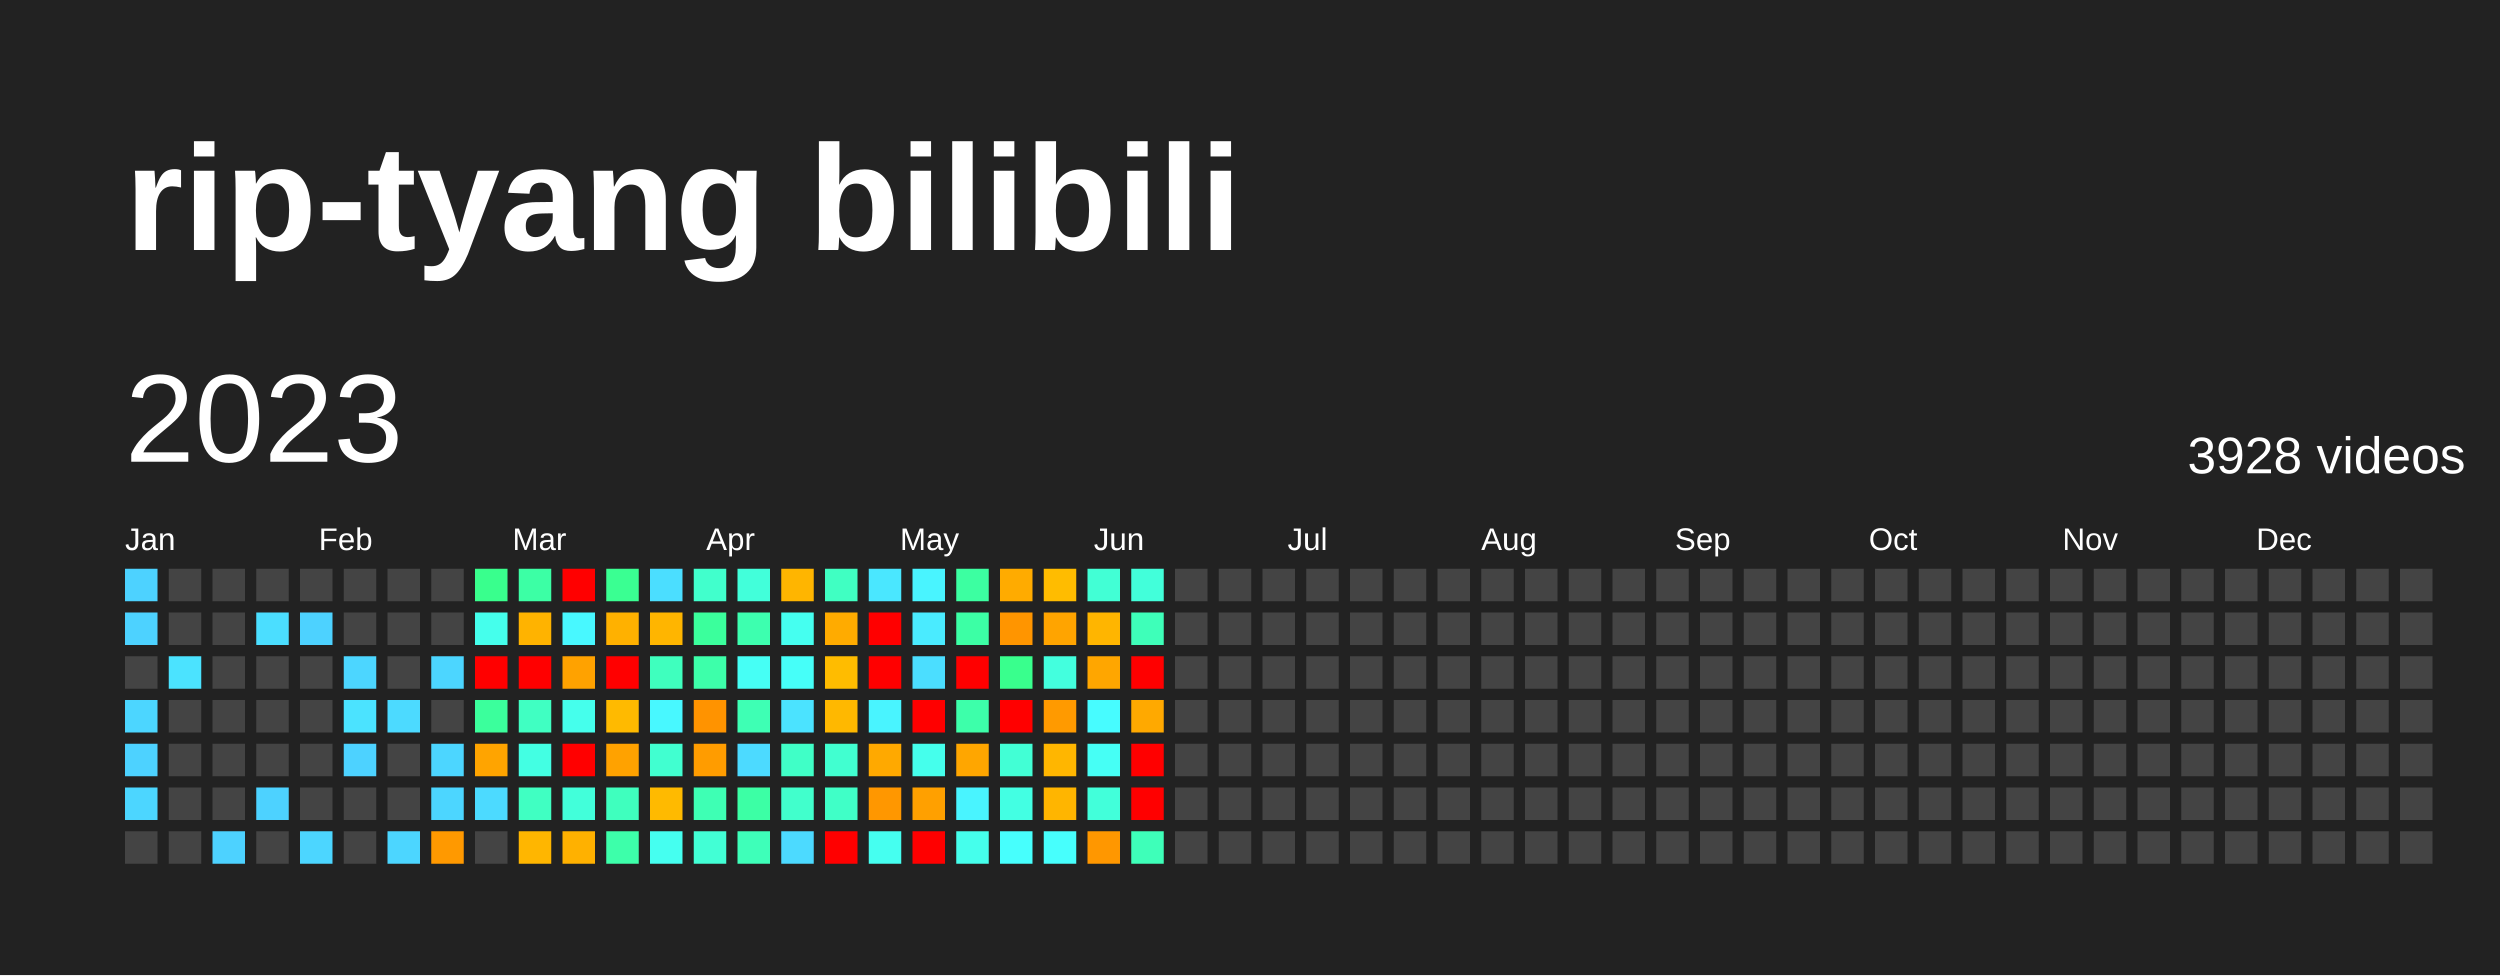
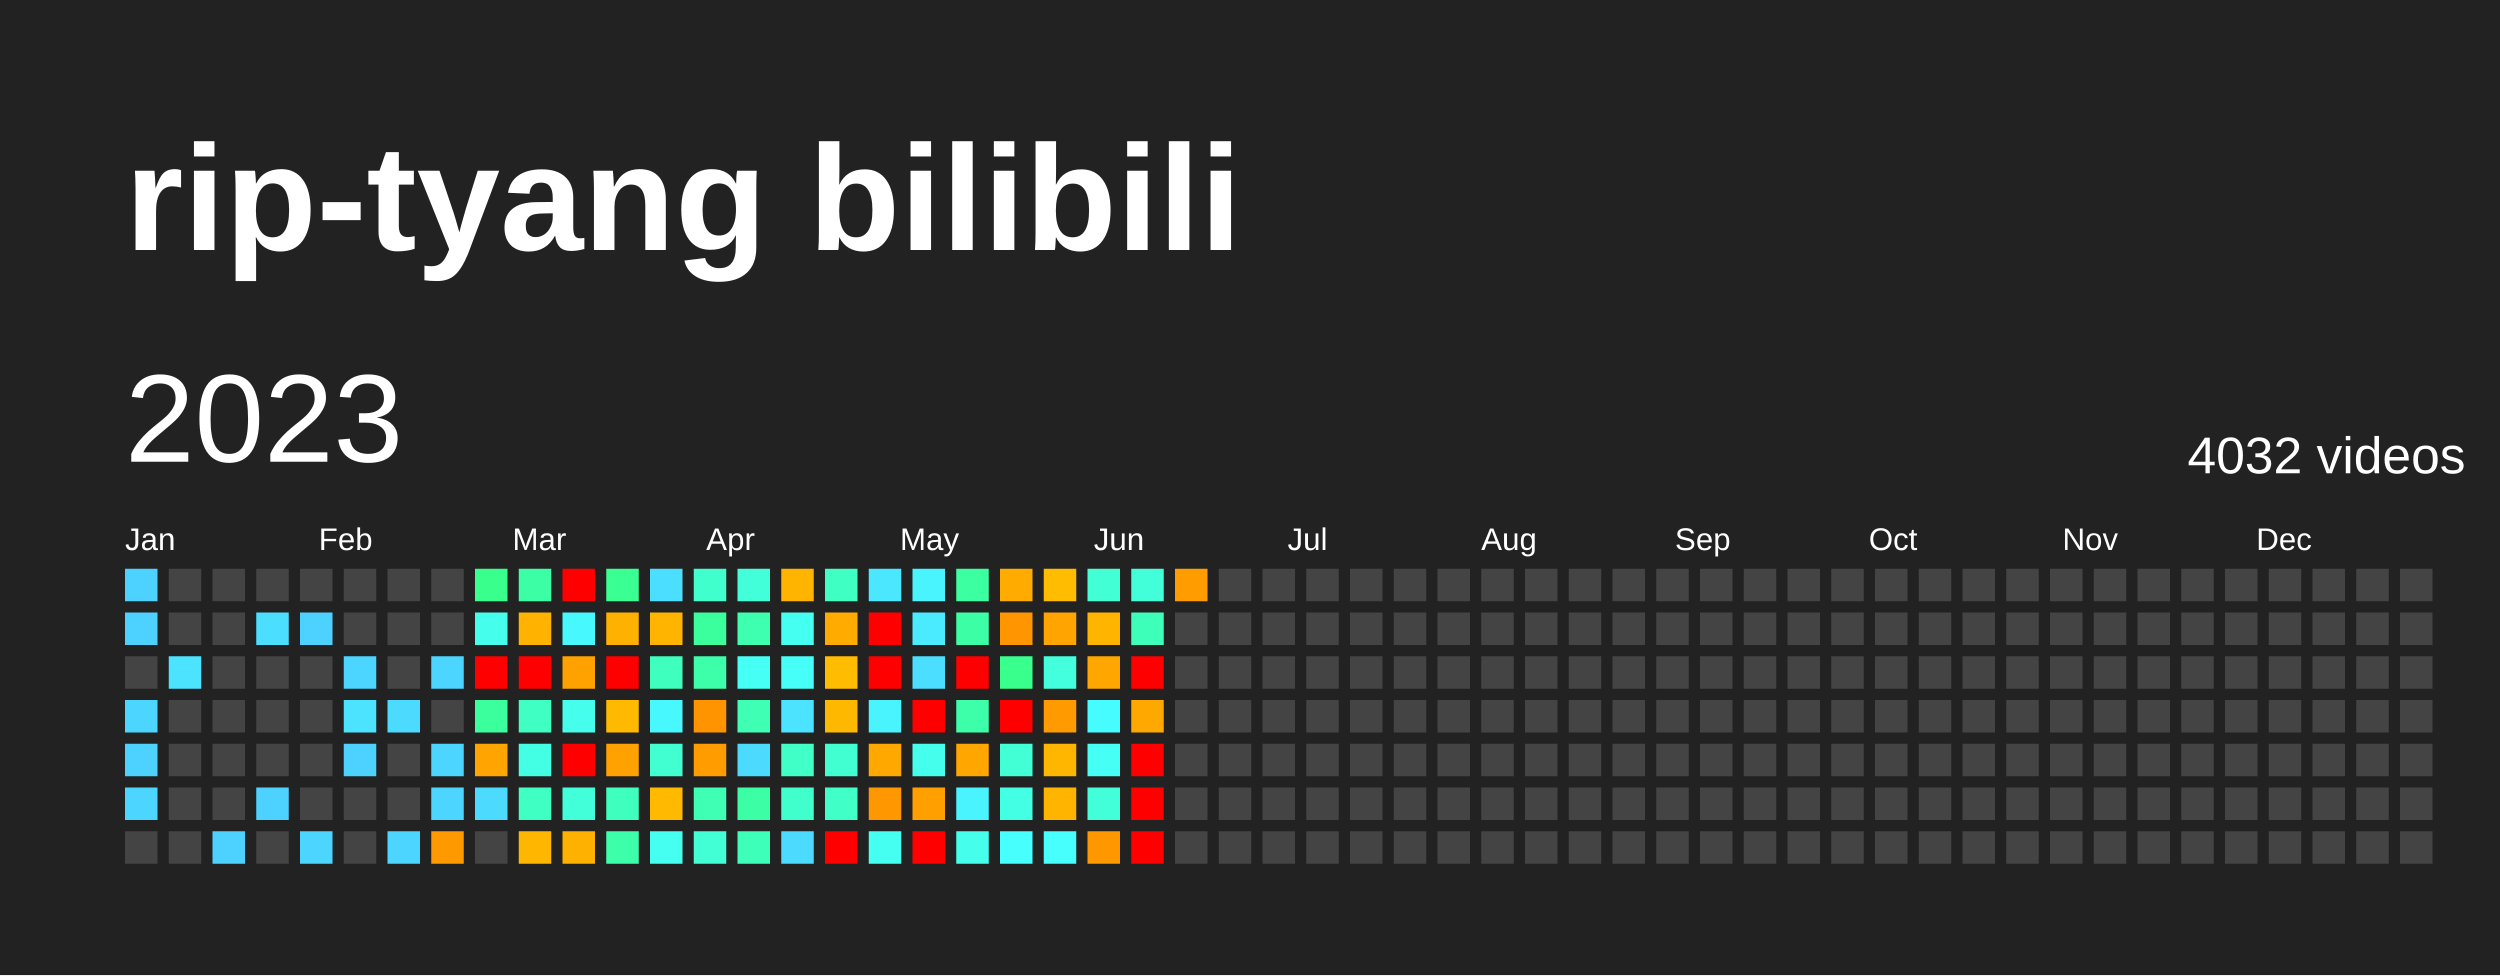
<svg xmlns="http://www.w3.org/2000/svg" baseProfile="full" height="78mm" version="1.1" viewBox="0,0,200,78" width="200mm">
  <defs />
  <rect fill="#222222" height="78" width="200" x="0" y="0" />
  <text fill="#FFFFFF" style="font-size:12px; font-family:Arial; font-weight:bold;" x="10" y="20">rip-tyang bilibili</text>
  <text dominant-baseline="hanging" fill="#FFFFFF" style="font-size:10.0px; font-family:Arial;" x="10" y="30">2023</text>
-   <text dominant-baseline="hanging" fill="#FFFFFF" style="font-size:4.125px; font-family:Arial;" x="175" y="35">3928 videos</text>
+   <text dominant-baseline="hanging" fill="#FFFFFF" style="font-size:4.125px; font-family:Arial;" x="175" y="35">4032 videos</text>
  <text fill="#FFFFFF" style="font-size:2.5px; font-family:Arial" x="10.0" y="44">Jan</text>
  <text fill="#FFFFFF" style="font-size:2.5px; font-family:Arial" x="25.5" y="44">Feb</text>
  <text fill="#FFFFFF" style="font-size:2.5px; font-family:Arial" x="41.0" y="44">Mar</text>
  <text fill="#FFFFFF" style="font-size:2.5px; font-family:Arial" x="56.5" y="44">Apr</text>
  <text fill="#FFFFFF" style="font-size:2.5px; font-family:Arial" x="72.0" y="44">May</text>
  <text fill="#FFFFFF" style="font-size:2.5px; font-family:Arial" x="87.5" y="44">Jun</text>
  <text fill="#FFFFFF" style="font-size:2.5px; font-family:Arial" x="103.0" y="44">Jul</text>
  <text fill="#FFFFFF" style="font-size:2.5px; font-family:Arial" x="118.5" y="44">Aug</text>
  <text fill="#FFFFFF" style="font-size:2.5px; font-family:Arial" x="134.0" y="44">Sep</text>
  <text fill="#FFFFFF" style="font-size:2.5px; font-family:Arial" x="149.5" y="44">Oct</text>
  <text fill="#FFFFFF" style="font-size:2.5px; font-family:Arial" x="165.0" y="44">Nov</text>
  <text fill="#FFFFFF" style="font-size:2.5px; font-family:Arial" x="180.5" y="44">Dec</text>
  <rect fill="#4dd2ff" height="2.6" width="2.6" x="10.0" y="45.5" />
  <rect fill="#4dd2ff" height="2.6" width="2.6" x="10.0" y="49.0" />
  <rect fill="#444444" height="2.6" width="2.6" x="10.0" y="52.5" />
  <rect fill="#4cd6ff" height="2.6" width="2.6" x="10.0" y="56.0" />
  <rect fill="#4dd2ff" height="2.6" width="2.6" x="10.0" y="59.5" />
  <rect fill="#4cd6ff" height="2.6" width="2.6" x="10.0" y="63.0" />
  <rect fill="#444444" height="2.6" width="2.6" x="10.0" y="66.5" />
  <rect fill="#444444" height="2.6" width="2.6" x="13.5" y="45.5" />
  <rect fill="#444444" height="2.6" width="2.6" x="13.5" y="49.0" />
  <rect fill="#4be3ff" height="2.6" width="2.6" x="13.5" y="52.5" />
  <rect fill="#444444" height="2.6" width="2.6" x="13.5" y="56.0" />
  <rect fill="#444444" height="2.6" width="2.6" x="13.5" y="59.5" />
  <rect fill="#444444" height="2.6" width="2.6" x="13.5" y="63.0" />
  <rect fill="#444444" height="2.6" width="2.6" x="13.5" y="66.5" />
  <rect fill="#444444" height="2.6" width="2.6" x="17.0" y="45.5" />
  <rect fill="#444444" height="2.6" width="2.6" x="17.0" y="49.0" />
  <rect fill="#444444" height="2.6" width="2.6" x="17.0" y="52.5" />
  <rect fill="#444444" height="2.6" width="2.6" x="17.0" y="56.0" />
  <rect fill="#444444" height="2.6" width="2.6" x="17.0" y="59.5" />
  <rect fill="#444444" height="2.6" width="2.6" x="17.0" y="63.0" />
  <rect fill="#4dd2ff" height="2.6" width="2.6" x="17.0" y="66.5" />
  <rect fill="#444444" height="2.6" width="2.6" x="20.5" y="45.5" />
  <rect fill="#4bdeff" height="2.6" width="2.6" x="20.5" y="49.0" />
  <rect fill="#444444" height="2.6" width="2.6" x="20.5" y="52.5" />
  <rect fill="#444444" height="2.6" width="2.6" x="20.5" y="56.0" />
  <rect fill="#444444" height="2.6" width="2.6" x="20.5" y="59.5" />
  <rect fill="#4dd2ff" height="2.6" width="2.6" x="20.5" y="63.0" />
  <rect fill="#444444" height="2.6" width="2.6" x="20.5" y="66.5" />
  <rect fill="#444444" height="2.6" width="2.6" x="24.0" y="45.5" />
  <rect fill="#4dd2ff" height="2.6" width="2.6" x="24.0" y="49.0" />
  <rect fill="#444444" height="2.6" width="2.6" x="24.0" y="52.5" />
  <rect fill="#444444" height="2.6" width="2.6" x="24.0" y="56.0" />
  <rect fill="#444444" height="2.6" width="2.6" x="24.0" y="59.5" />
  <rect fill="#444444" height="2.6" width="2.6" x="24.0" y="63.0" />
  <rect fill="#4cd6ff" height="2.6" width="2.6" x="24.0" y="66.5" />
  <rect fill="#444444" height="2.6" width="2.6" x="27.5" y="45.5" />
  <rect fill="#444444" height="2.6" width="2.6" x="27.5" y="49.0" />
  <rect fill="#4cd6ff" height="2.6" width="2.6" x="27.5" y="52.5" />
  <rect fill="#4be3ff" height="2.6" width="2.6" x="27.5" y="56.0" />
  <rect fill="#4dd2ff" height="2.6" width="2.6" x="27.5" y="59.5" />
  <rect fill="#444444" height="2.6" width="2.6" x="27.5" y="63.0" />
  <rect fill="#444444" height="2.6" width="2.6" x="27.5" y="66.5" />
  <rect fill="#444444" height="2.6" width="2.6" x="31.0" y="45.5" />
  <rect fill="#444444" height="2.6" width="2.6" x="31.0" y="49.0" />
  <rect fill="#444444" height="2.6" width="2.6" x="31.0" y="52.5" />
  <rect fill="#4cdaff" height="2.6" width="2.6" x="31.0" y="56.0" />
  <rect fill="#444444" height="2.6" width="2.6" x="31.0" y="59.5" />
  <rect fill="#444444" height="2.6" width="2.6" x="31.0" y="63.0" />
  <rect fill="#4cd6ff" height="2.6" width="2.6" x="31.0" y="66.5" />
  <rect fill="#444444" height="2.6" width="2.6" x="34.5" y="45.5" />
  <rect fill="#444444" height="2.6" width="2.6" x="34.5" y="49.0" />
  <rect fill="#4cd6ff" height="2.6" width="2.6" x="34.5" y="52.5" />
  <rect fill="#444444" height="2.6" width="2.6" x="34.5" y="56.0" />
  <rect fill="#4cd6ff" height="2.6" width="2.6" x="34.5" y="59.5" />
  <rect fill="#4cd6ff" height="2.6" width="2.6" x="34.5" y="63.0" />
  <rect fill="#ff9900" height="2.6" width="2.6" x="34.5" y="66.5" />
  <rect fill="#39ff8d" height="2.6" width="2.6" x="38.0" y="45.5" />
  <rect fill="#45ffec" height="2.6" width="2.6" x="38.0" y="49.0" />
  <rect fill="red" height="2.6" width="2.6" x="38.0" y="52.5" />
  <rect fill="#3bff9c" height="2.6" width="2.6" x="38.0" y="56.0" />
  <rect fill="#ffa400" height="2.6" width="2.6" x="38.0" y="59.5" />
  <rect fill="#4cdaff" height="2.6" width="2.6" x="38.0" y="63.0" />
  <rect fill="#444444" height="2.6" width="2.6" x="38.0" y="66.5" />
  <rect fill="#3cffa5" height="2.6" width="2.6" x="41.5" y="45.5" />
  <rect fill="#ffb300" height="2.6" width="2.6" x="41.5" y="49.0" />
  <rect fill="red" height="2.6" width="2.6" x="41.5" y="52.5" />
  <rect fill="#40ffc2" height="2.6" width="2.6" x="41.5" y="56.0" />
  <rect fill="#43ffe3" height="2.6" width="2.6" x="41.5" y="59.5" />
  <rect fill="#40ffc2" height="2.6" width="2.6" x="41.5" y="63.0" />
  <rect fill="#ffb600" height="2.6" width="2.6" x="41.5" y="66.5" />
  <rect fill="red" height="2.6" width="2.6" x="45.0" y="45.5" />
  <rect fill="#48f8ff" height="2.6" width="2.6" x="45.0" y="49.0" />
  <rect fill="#ffa200" height="2.6" width="2.6" x="45.0" y="52.5" />
  <rect fill="#45ffec" height="2.6" width="2.6" x="45.0" y="56.0" />
  <rect fill="red" height="2.6" width="2.6" x="45.0" y="59.5" />
  <rect fill="#42ffda" height="2.6" width="2.6" x="45.0" y="63.0" />
  <rect fill="#ffb100" height="2.6" width="2.6" x="45.0" y="66.5" />
  <rect fill="#3aff92" height="2.6" width="2.6" x="48.5" y="45.5" />
  <rect fill="#ffb100" height="2.6" width="2.6" x="48.5" y="49.0" />
  <rect fill="red" height="2.6" width="2.6" x="48.5" y="52.5" />
  <rect fill="#ffba00" height="2.6" width="2.6" x="48.5" y="56.0" />
  <rect fill="#ffa200" height="2.6" width="2.6" x="48.5" y="59.5" />
  <rect fill="#3fffbe" height="2.6" width="2.6" x="48.5" y="63.0" />
  <rect fill="#3dffaa" height="2.6" width="2.6" x="48.5" y="66.5" />
  <rect fill="#4bdeff" height="2.6" width="2.6" x="52.0" y="45.5" />
  <rect fill="#ffb500" height="2.6" width="2.6" x="52.0" y="49.0" />
  <rect fill="#3fffbe" height="2.6" width="2.6" x="52.0" y="52.5" />
  <rect fill="#48f8ff" height="2.6" width="2.6" x="52.0" y="56.0" />
  <rect fill="#41ffd0" height="2.6" width="2.6" x="52.0" y="59.5" />
  <rect fill="#ffba00" height="2.6" width="2.6" x="52.0" y="63.0" />
  <rect fill="#45fff0" height="2.6" width="2.6" x="52.0" y="66.5" />
  <rect fill="#41ffcc" height="2.6" width="2.6" x="55.5" y="45.5" />
  <rect fill="#3bff9c" height="2.6" width="2.6" x="55.5" y="49.0" />
  <rect fill="#3dffaa" height="2.6" width="2.6" x="55.5" y="52.5" />
  <rect fill="#ff9300" height="2.6" width="2.6" x="55.5" y="56.0" />
  <rect fill="#ff9c00" height="2.6" width="2.6" x="55.5" y="59.5" />
  <rect fill="#3effb4" height="2.6" width="2.6" x="55.5" y="63.0" />
  <rect fill="#42ffd5" height="2.6" width="2.6" x="55.5" y="66.5" />
  <rect fill="#42ffda" height="2.6" width="2.6" x="59.0" y="45.5" />
  <rect fill="#3dffaf" height="2.6" width="2.6" x="59.0" y="49.0" />
  <rect fill="#46fff5" height="2.6" width="2.6" x="59.0" y="52.5" />
  <rect fill="#3effb4" height="2.6" width="2.6" x="59.0" y="56.0" />
  <rect fill="#4cdaff" height="2.6" width="2.6" x="59.0" y="59.5" />
  <rect fill="#3cffa5" height="2.6" width="2.6" x="59.0" y="63.0" />
  <rect fill="#3effb9" height="2.6" width="2.6" x="59.0" y="66.5" />
  <rect fill="#ffb500" height="2.6" width="2.6" x="62.5" y="45.5" />
  <rect fill="#45fff0" height="2.6" width="2.6" x="62.5" y="49.0" />
  <rect fill="#46fff9" height="2.6" width="2.6" x="62.5" y="52.5" />
  <rect fill="#4be3ff" height="2.6" width="2.6" x="62.5" y="56.0" />
  <rect fill="#40ffc7" height="2.6" width="2.6" x="62.5" y="59.5" />
  <rect fill="#41ffcc" height="2.6" width="2.6" x="62.5" y="63.0" />
  <rect fill="#4cdaff" height="2.6" width="2.6" x="62.5" y="66.5" />
  <rect fill="#40ffc2" height="2.6" width="2.6" x="66.0" y="45.5" />
  <rect fill="#ffab00" height="2.6" width="2.6" x="66.0" y="49.0" />
  <rect fill="#ffbc00" height="2.6" width="2.6" x="66.0" y="52.5" />
  <rect fill="#ffb800" height="2.6" width="2.6" x="66.0" y="56.0" />
  <rect fill="#41ffd0" height="2.6" width="2.6" x="66.0" y="59.5" />
  <rect fill="#40ffc7" height="2.6" width="2.6" x="66.0" y="63.0" />
  <rect fill="red" height="2.6" width="2.6" x="66.0" y="66.5" />
  <rect fill="#4ae7ff" height="2.6" width="2.6" x="69.5" y="45.5" />
  <rect fill="red" height="2.6" width="2.6" x="69.5" y="49.0" />
  <rect fill="red" height="2.6" width="2.6" x="69.5" y="52.5" />
  <rect fill="#49f4ff" height="2.6" width="2.6" x="69.5" y="56.0" />
  <rect fill="#ffa900" height="2.6" width="2.6" x="69.5" y="59.5" />
  <rect fill="#ff9700" height="2.6" width="2.6" x="69.5" y="63.0" />
  <rect fill="#45fff0" height="2.6" width="2.6" x="69.5" y="66.5" />
  <rect fill="#49f4ff" height="2.6" width="2.6" x="73.0" y="45.5" />
  <rect fill="#4aebff" height="2.6" width="2.6" x="73.0" y="49.0" />
  <rect fill="#4bdeff" height="2.6" width="2.6" x="73.0" y="52.5" />
  <rect fill="red" height="2.6" width="2.6" x="73.0" y="56.0" />
  <rect fill="#45ffec" height="2.6" width="2.6" x="73.0" y="59.5" />
  <rect fill="#ffa000" height="2.6" width="2.6" x="73.0" y="63.0" />
  <rect fill="red" height="2.6" width="2.6" x="73.0" y="66.5" />
  <rect fill="#3cffa1" height="2.6" width="2.6" x="76.5" y="45.5" />
  <rect fill="#3cffa5" height="2.6" width="2.6" x="76.5" y="49.0" />
  <rect fill="red" height="2.6" width="2.6" x="76.5" y="52.5" />
  <rect fill="#3dffaa" height="2.6" width="2.6" x="76.5" y="56.0" />
  <rect fill="#ffa600" height="2.6" width="2.6" x="76.5" y="59.5" />
  <rect fill="#49f4ff" height="2.6" width="2.6" x="76.5" y="63.0" />
  <rect fill="#45ffec" height="2.6" width="2.6" x="76.5" y="66.5" />
  <rect fill="#ffab00" height="2.6" width="2.6" x="80.0" y="45.5" />
  <rect fill="#ff9500" height="2.6" width="2.6" x="80.0" y="49.0" />
  <rect fill="#39ff8d" height="2.6" width="2.6" x="80.0" y="52.5" />
  <rect fill="red" height="2.6" width="2.6" x="80.0" y="56.0" />
  <rect fill="#42ffd5" height="2.6" width="2.6" x="80.0" y="59.5" />
  <rect fill="#43ffe3" height="2.6" width="2.6" x="80.0" y="63.0" />
  <rect fill="#47fffd" height="2.6" width="2.6" x="80.0" y="66.5" />
  <rect fill="#ffbc00" height="2.6" width="2.6" x="83.5" y="45.5" />
  <rect fill="#ffa400" height="2.6" width="2.6" x="83.5" y="49.0" />
  <rect fill="#43ffde" height="2.6" width="2.6" x="83.5" y="52.5" />
  <rect fill="#ff9a00" height="2.6" width="2.6" x="83.5" y="56.0" />
  <rect fill="#ffb600" height="2.6" width="2.6" x="83.5" y="59.5" />
  <rect fill="#ffb500" height="2.6" width="2.6" x="83.5" y="63.0" />
  <rect fill="#47fffd" height="2.6" width="2.6" x="83.5" y="66.5" />
  <rect fill="#42ffd5" height="2.6" width="2.6" x="87.0" y="45.5" />
  <rect fill="#ffb500" height="2.6" width="2.6" x="87.0" y="49.0" />
  <rect fill="#ffa600" height="2.6" width="2.6" x="87.0" y="52.5" />
  <rect fill="#47fcff" height="2.6" width="2.6" x="87.0" y="56.0" />
  <rect fill="#46fff5" height="2.6" width="2.6" x="87.0" y="59.5" />
  <rect fill="#42ffda" height="2.6" width="2.6" x="87.0" y="63.0" />
  <rect fill="#ff9700" height="2.6" width="2.6" x="87.0" y="66.5" />
  <rect fill="#42ffda" height="2.6" width="2.6" x="90.5" y="45.5" />
  <rect fill="#3effb9" height="2.6" width="2.6" x="90.5" y="49.0" />
  <rect fill="red" height="2.6" width="2.6" x="90.5" y="52.5" />
  <rect fill="#ffa900" height="2.6" width="2.6" x="90.5" y="56.0" />
  <rect fill="red" height="2.6" width="2.6" x="90.5" y="59.5" />
  <rect fill="red" height="2.6" width="2.6" x="90.5" y="63.0" />
-   <rect fill="#3effb9" height="2.6" width="2.6" x="90.5" y="66.5" />
-   <rect fill="#444444" height="2.6" width="2.6" x="94.0" y="45.5" />
+   <rect fill="red" height="2.6" width="2.6" x="90.5" y="66.5" />
+   <rect fill="#ff9c00" height="2.6" width="2.6" x="94.0" y="45.5" />
  <rect fill="#444444" height="2.6" width="2.6" x="94.0" y="49.0" />
  <rect fill="#444444" height="2.6" width="2.6" x="94.0" y="52.5" />
  <rect fill="#444444" height="2.6" width="2.6" x="94.0" y="56.0" />
  <rect fill="#444444" height="2.6" width="2.6" x="94.0" y="59.5" />
  <rect fill="#444444" height="2.6" width="2.6" x="94.0" y="63.0" />
  <rect fill="#444444" height="2.6" width="2.6" x="94.0" y="66.5" />
  <rect fill="#444444" height="2.6" width="2.6" x="97.5" y="45.5" />
  <rect fill="#444444" height="2.6" width="2.6" x="97.5" y="49.0" />
  <rect fill="#444444" height="2.6" width="2.6" x="97.5" y="52.5" />
  <rect fill="#444444" height="2.6" width="2.6" x="97.5" y="56.0" />
  <rect fill="#444444" height="2.6" width="2.6" x="97.5" y="59.5" />
  <rect fill="#444444" height="2.6" width="2.6" x="97.5" y="63.0" />
  <rect fill="#444444" height="2.6" width="2.6" x="97.5" y="66.5" />
  <rect fill="#444444" height="2.6" width="2.6" x="101.0" y="45.5" />
  <rect fill="#444444" height="2.6" width="2.6" x="101.0" y="49.0" />
  <rect fill="#444444" height="2.6" width="2.6" x="101.0" y="52.5" />
  <rect fill="#444444" height="2.6" width="2.6" x="101.0" y="56.0" />
  <rect fill="#444444" height="2.6" width="2.6" x="101.0" y="59.5" />
  <rect fill="#444444" height="2.6" width="2.6" x="101.0" y="63.0" />
  <rect fill="#444444" height="2.6" width="2.6" x="101.0" y="66.5" />
  <rect fill="#444444" height="2.6" width="2.6" x="104.5" y="45.5" />
  <rect fill="#444444" height="2.6" width="2.6" x="104.5" y="49.0" />
  <rect fill="#444444" height="2.6" width="2.6" x="104.5" y="52.5" />
  <rect fill="#444444" height="2.6" width="2.6" x="104.5" y="56.0" />
  <rect fill="#444444" height="2.6" width="2.6" x="104.5" y="59.5" />
  <rect fill="#444444" height="2.6" width="2.6" x="104.5" y="63.0" />
  <rect fill="#444444" height="2.6" width="2.6" x="104.5" y="66.5" />
  <rect fill="#444444" height="2.6" width="2.6" x="108.0" y="45.5" />
  <rect fill="#444444" height="2.6" width="2.6" x="108.0" y="49.0" />
  <rect fill="#444444" height="2.6" width="2.6" x="108.0" y="52.5" />
  <rect fill="#444444" height="2.6" width="2.6" x="108.0" y="56.0" />
  <rect fill="#444444" height="2.6" width="2.6" x="108.0" y="59.5" />
  <rect fill="#444444" height="2.6" width="2.6" x="108.0" y="63.0" />
  <rect fill="#444444" height="2.6" width="2.6" x="108.0" y="66.5" />
  <rect fill="#444444" height="2.6" width="2.6" x="111.5" y="45.5" />
  <rect fill="#444444" height="2.6" width="2.6" x="111.5" y="49.0" />
  <rect fill="#444444" height="2.6" width="2.6" x="111.5" y="52.5" />
  <rect fill="#444444" height="2.6" width="2.6" x="111.5" y="56.0" />
  <rect fill="#444444" height="2.6" width="2.6" x="111.5" y="59.5" />
  <rect fill="#444444" height="2.6" width="2.6" x="111.5" y="63.0" />
  <rect fill="#444444" height="2.6" width="2.6" x="111.5" y="66.5" />
  <rect fill="#444444" height="2.6" width="2.6" x="115.0" y="45.5" />
  <rect fill="#444444" height="2.6" width="2.6" x="115.0" y="49.0" />
  <rect fill="#444444" height="2.6" width="2.6" x="115.0" y="52.5" />
  <rect fill="#444444" height="2.6" width="2.6" x="115.0" y="56.0" />
  <rect fill="#444444" height="2.6" width="2.6" x="115.0" y="59.5" />
  <rect fill="#444444" height="2.6" width="2.6" x="115.0" y="63.0" />
  <rect fill="#444444" height="2.6" width="2.6" x="115.0" y="66.5" />
  <rect fill="#444444" height="2.6" width="2.6" x="118.5" y="45.5" />
  <rect fill="#444444" height="2.6" width="2.6" x="118.5" y="49.0" />
  <rect fill="#444444" height="2.6" width="2.6" x="118.5" y="52.5" />
  <rect fill="#444444" height="2.6" width="2.6" x="118.5" y="56.0" />
  <rect fill="#444444" height="2.6" width="2.6" x="118.5" y="59.5" />
  <rect fill="#444444" height="2.6" width="2.6" x="118.5" y="63.0" />
  <rect fill="#444444" height="2.6" width="2.6" x="118.5" y="66.5" />
  <rect fill="#444444" height="2.6" width="2.6" x="122.0" y="45.5" />
  <rect fill="#444444" height="2.6" width="2.6" x="122.0" y="49.0" />
  <rect fill="#444444" height="2.6" width="2.6" x="122.0" y="52.5" />
  <rect fill="#444444" height="2.6" width="2.6" x="122.0" y="56.0" />
  <rect fill="#444444" height="2.6" width="2.6" x="122.0" y="59.5" />
  <rect fill="#444444" height="2.6" width="2.6" x="122.0" y="63.0" />
  <rect fill="#444444" height="2.6" width="2.6" x="122.0" y="66.5" />
  <rect fill="#444444" height="2.6" width="2.6" x="125.5" y="45.5" />
  <rect fill="#444444" height="2.6" width="2.6" x="125.5" y="49.0" />
  <rect fill="#444444" height="2.6" width="2.6" x="125.5" y="52.5" />
  <rect fill="#444444" height="2.6" width="2.6" x="125.5" y="56.0" />
  <rect fill="#444444" height="2.6" width="2.6" x="125.5" y="59.5" />
  <rect fill="#444444" height="2.6" width="2.6" x="125.5" y="63.0" />
  <rect fill="#444444" height="2.6" width="2.6" x="125.5" y="66.5" />
  <rect fill="#444444" height="2.6" width="2.6" x="129.0" y="45.5" />
  <rect fill="#444444" height="2.6" width="2.6" x="129.0" y="49.0" />
  <rect fill="#444444" height="2.6" width="2.6" x="129.0" y="52.5" />
  <rect fill="#444444" height="2.6" width="2.6" x="129.0" y="56.0" />
  <rect fill="#444444" height="2.6" width="2.6" x="129.0" y="59.5" />
  <rect fill="#444444" height="2.6" width="2.6" x="129.0" y="63.0" />
  <rect fill="#444444" height="2.6" width="2.6" x="129.0" y="66.5" />
  <rect fill="#444444" height="2.6" width="2.6" x="132.5" y="45.5" />
  <rect fill="#444444" height="2.6" width="2.6" x="132.5" y="49.0" />
  <rect fill="#444444" height="2.6" width="2.6" x="132.5" y="52.5" />
  <rect fill="#444444" height="2.6" width="2.6" x="132.5" y="56.0" />
  <rect fill="#444444" height="2.6" width="2.6" x="132.5" y="59.5" />
  <rect fill="#444444" height="2.6" width="2.6" x="132.5" y="63.0" />
  <rect fill="#444444" height="2.6" width="2.6" x="132.5" y="66.5" />
  <rect fill="#444444" height="2.6" width="2.6" x="136.0" y="45.5" />
  <rect fill="#444444" height="2.6" width="2.6" x="136.0" y="49.0" />
  <rect fill="#444444" height="2.6" width="2.6" x="136.0" y="52.5" />
  <rect fill="#444444" height="2.6" width="2.6" x="136.0" y="56.0" />
  <rect fill="#444444" height="2.6" width="2.6" x="136.0" y="59.5" />
  <rect fill="#444444" height="2.6" width="2.6" x="136.0" y="63.0" />
  <rect fill="#444444" height="2.6" width="2.6" x="136.0" y="66.5" />
  <rect fill="#444444" height="2.6" width="2.6" x="139.5" y="45.5" />
  <rect fill="#444444" height="2.6" width="2.6" x="139.5" y="49.0" />
  <rect fill="#444444" height="2.6" width="2.6" x="139.5" y="52.5" />
  <rect fill="#444444" height="2.6" width="2.6" x="139.5" y="56.0" />
  <rect fill="#444444" height="2.6" width="2.6" x="139.5" y="59.5" />
  <rect fill="#444444" height="2.6" width="2.6" x="139.5" y="63.0" />
  <rect fill="#444444" height="2.6" width="2.6" x="139.5" y="66.5" />
  <rect fill="#444444" height="2.6" width="2.6" x="143.0" y="45.5" />
  <rect fill="#444444" height="2.6" width="2.6" x="143.0" y="49.0" />
  <rect fill="#444444" height="2.6" width="2.6" x="143.0" y="52.5" />
  <rect fill="#444444" height="2.6" width="2.6" x="143.0" y="56.0" />
  <rect fill="#444444" height="2.6" width="2.6" x="143.0" y="59.5" />
  <rect fill="#444444" height="2.6" width="2.6" x="143.0" y="63.0" />
  <rect fill="#444444" height="2.6" width="2.6" x="143.0" y="66.5" />
  <rect fill="#444444" height="2.6" width="2.6" x="146.5" y="45.5" />
  <rect fill="#444444" height="2.6" width="2.6" x="146.5" y="49.0" />
  <rect fill="#444444" height="2.6" width="2.6" x="146.5" y="52.5" />
  <rect fill="#444444" height="2.6" width="2.6" x="146.5" y="56.0" />
  <rect fill="#444444" height="2.6" width="2.6" x="146.5" y="59.5" />
  <rect fill="#444444" height="2.6" width="2.6" x="146.5" y="63.0" />
  <rect fill="#444444" height="2.6" width="2.6" x="146.5" y="66.5" />
  <rect fill="#444444" height="2.6" width="2.6" x="150.0" y="45.5" />
  <rect fill="#444444" height="2.6" width="2.6" x="150.0" y="49.0" />
  <rect fill="#444444" height="2.6" width="2.6" x="150.0" y="52.5" />
  <rect fill="#444444" height="2.6" width="2.6" x="150.0" y="56.0" />
  <rect fill="#444444" height="2.6" width="2.6" x="150.0" y="59.5" />
  <rect fill="#444444" height="2.6" width="2.6" x="150.0" y="63.0" />
  <rect fill="#444444" height="2.6" width="2.6" x="150.0" y="66.5" />
  <rect fill="#444444" height="2.6" width="2.6" x="153.5" y="45.5" />
  <rect fill="#444444" height="2.6" width="2.6" x="153.5" y="49.0" />
  <rect fill="#444444" height="2.6" width="2.6" x="153.5" y="52.5" />
  <rect fill="#444444" height="2.6" width="2.6" x="153.5" y="56.0" />
  <rect fill="#444444" height="2.6" width="2.6" x="153.5" y="59.5" />
  <rect fill="#444444" height="2.6" width="2.6" x="153.5" y="63.0" />
  <rect fill="#444444" height="2.6" width="2.6" x="153.5" y="66.5" />
  <rect fill="#444444" height="2.6" width="2.6" x="157.0" y="45.5" />
  <rect fill="#444444" height="2.6" width="2.6" x="157.0" y="49.0" />
  <rect fill="#444444" height="2.6" width="2.6" x="157.0" y="52.5" />
  <rect fill="#444444" height="2.6" width="2.6" x="157.0" y="56.0" />
  <rect fill="#444444" height="2.6" width="2.6" x="157.0" y="59.5" />
  <rect fill="#444444" height="2.6" width="2.6" x="157.0" y="63.0" />
  <rect fill="#444444" height="2.6" width="2.6" x="157.0" y="66.5" />
  <rect fill="#444444" height="2.6" width="2.6" x="160.5" y="45.5" />
  <rect fill="#444444" height="2.6" width="2.6" x="160.5" y="49.0" />
  <rect fill="#444444" height="2.6" width="2.6" x="160.5" y="52.5" />
  <rect fill="#444444" height="2.6" width="2.6" x="160.5" y="56.0" />
  <rect fill="#444444" height="2.6" width="2.6" x="160.5" y="59.5" />
  <rect fill="#444444" height="2.6" width="2.6" x="160.5" y="63.0" />
  <rect fill="#444444" height="2.6" width="2.6" x="160.5" y="66.5" />
  <rect fill="#444444" height="2.6" width="2.6" x="164.0" y="45.5" />
  <rect fill="#444444" height="2.6" width="2.6" x="164.0" y="49.0" />
  <rect fill="#444444" height="2.6" width="2.6" x="164.0" y="52.5" />
  <rect fill="#444444" height="2.6" width="2.6" x="164.0" y="56.0" />
  <rect fill="#444444" height="2.6" width="2.6" x="164.0" y="59.5" />
  <rect fill="#444444" height="2.6" width="2.6" x="164.0" y="63.0" />
  <rect fill="#444444" height="2.6" width="2.6" x="164.0" y="66.5" />
  <rect fill="#444444" height="2.6" width="2.6" x="167.5" y="45.5" />
  <rect fill="#444444" height="2.6" width="2.6" x="167.5" y="49.0" />
  <rect fill="#444444" height="2.6" width="2.6" x="167.5" y="52.5" />
  <rect fill="#444444" height="2.6" width="2.6" x="167.5" y="56.0" />
  <rect fill="#444444" height="2.6" width="2.6" x="167.5" y="59.5" />
  <rect fill="#444444" height="2.6" width="2.6" x="167.5" y="63.0" />
  <rect fill="#444444" height="2.6" width="2.6" x="167.5" y="66.5" />
  <rect fill="#444444" height="2.6" width="2.6" x="171.0" y="45.5" />
  <rect fill="#444444" height="2.6" width="2.6" x="171.0" y="49.0" />
  <rect fill="#444444" height="2.6" width="2.6" x="171.0" y="52.5" />
  <rect fill="#444444" height="2.6" width="2.6" x="171.0" y="56.0" />
  <rect fill="#444444" height="2.6" width="2.6" x="171.0" y="59.5" />
  <rect fill="#444444" height="2.6" width="2.6" x="171.0" y="63.0" />
  <rect fill="#444444" height="2.6" width="2.6" x="171.0" y="66.5" />
  <rect fill="#444444" height="2.6" width="2.6" x="174.5" y="45.5" />
  <rect fill="#444444" height="2.6" width="2.6" x="174.5" y="49.0" />
  <rect fill="#444444" height="2.6" width="2.6" x="174.5" y="52.5" />
  <rect fill="#444444" height="2.6" width="2.6" x="174.5" y="56.0" />
  <rect fill="#444444" height="2.6" width="2.6" x="174.5" y="59.5" />
  <rect fill="#444444" height="2.6" width="2.6" x="174.5" y="63.0" />
  <rect fill="#444444" height="2.6" width="2.6" x="174.5" y="66.5" />
  <rect fill="#444444" height="2.6" width="2.6" x="178.0" y="45.5" />
  <rect fill="#444444" height="2.6" width="2.6" x="178.0" y="49.0" />
  <rect fill="#444444" height="2.6" width="2.6" x="178.0" y="52.5" />
  <rect fill="#444444" height="2.6" width="2.6" x="178.0" y="56.0" />
  <rect fill="#444444" height="2.6" width="2.6" x="178.0" y="59.5" />
  <rect fill="#444444" height="2.6" width="2.6" x="178.0" y="63.0" />
  <rect fill="#444444" height="2.6" width="2.6" x="178.0" y="66.5" />
  <rect fill="#444444" height="2.6" width="2.6" x="181.5" y="45.5" />
  <rect fill="#444444" height="2.6" width="2.6" x="181.5" y="49.0" />
  <rect fill="#444444" height="2.6" width="2.6" x="181.5" y="52.5" />
  <rect fill="#444444" height="2.6" width="2.6" x="181.5" y="56.0" />
  <rect fill="#444444" height="2.6" width="2.6" x="181.5" y="59.5" />
  <rect fill="#444444" height="2.6" width="2.6" x="181.5" y="63.0" />
  <rect fill="#444444" height="2.6" width="2.6" x="181.5" y="66.5" />
  <rect fill="#444444" height="2.6" width="2.6" x="185.0" y="45.5" />
  <rect fill="#444444" height="2.6" width="2.6" x="185.0" y="49.0" />
  <rect fill="#444444" height="2.6" width="2.6" x="185.0" y="52.5" />
  <rect fill="#444444" height="2.6" width="2.6" x="185.0" y="56.0" />
  <rect fill="#444444" height="2.6" width="2.6" x="185.0" y="59.5" />
  <rect fill="#444444" height="2.6" width="2.6" x="185.0" y="63.0" />
  <rect fill="#444444" height="2.6" width="2.6" x="185.0" y="66.5" />
  <rect fill="#444444" height="2.6" width="2.6" x="188.5" y="45.5" />
  <rect fill="#444444" height="2.6" width="2.6" x="188.5" y="49.0" />
  <rect fill="#444444" height="2.6" width="2.6" x="188.5" y="52.5" />
  <rect fill="#444444" height="2.6" width="2.6" x="188.5" y="56.0" />
  <rect fill="#444444" height="2.6" width="2.6" x="188.5" y="59.5" />
  <rect fill="#444444" height="2.6" width="2.6" x="188.5" y="63.0" />
  <rect fill="#444444" height="2.6" width="2.6" x="188.5" y="66.5" />
  <rect fill="#444444" height="2.6" width="2.6" x="192.0" y="45.5" />
  <rect fill="#444444" height="2.6" width="2.6" x="192.0" y="49.0" />
  <rect fill="#444444" height="2.6" width="2.6" x="192.0" y="52.5" />
  <rect fill="#444444" height="2.6" width="2.6" x="192.0" y="56.0" />
  <rect fill="#444444" height="2.6" width="2.6" x="192.0" y="59.5" />
  <rect fill="#444444" height="2.6" width="2.6" x="192.0" y="63.0" />
  <rect fill="#444444" height="2.6" width="2.6" x="192.0" y="66.5" />
</svg>
